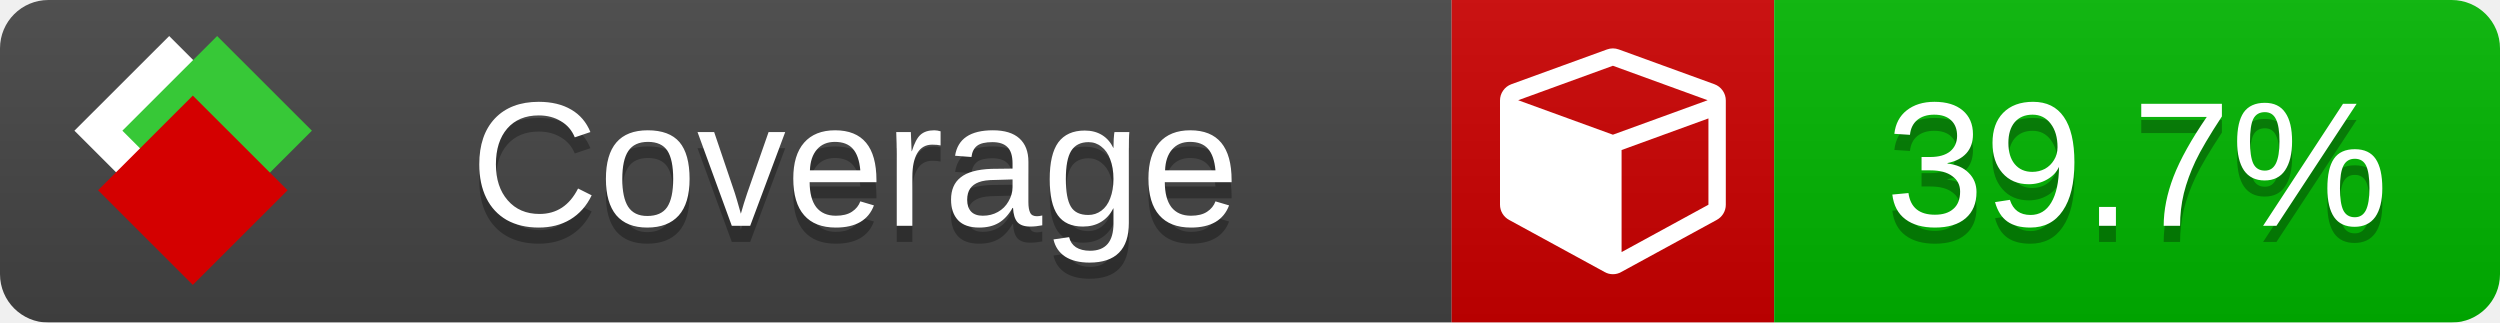
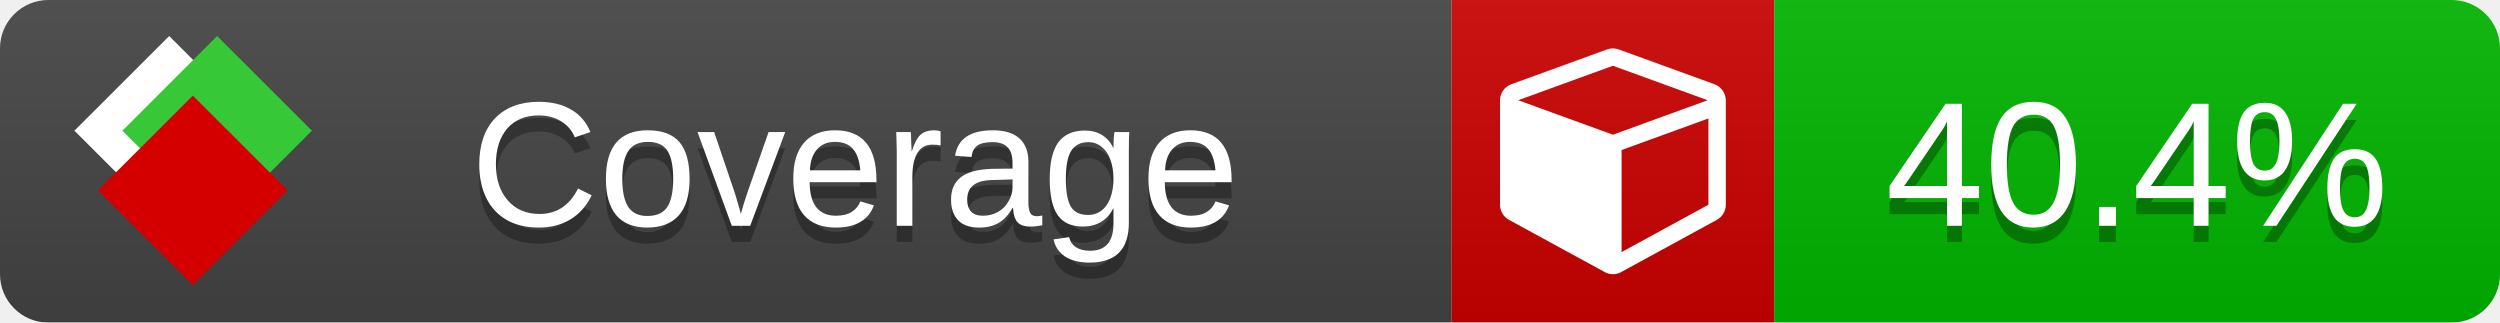
<svg xmlns="http://www.w3.org/2000/svg" xmlns:xlink="http://www.w3.org/1999/xlink" width="155" height="20">
  <style type="text/css">
          
            @keyframes fade1 {
                0% { visibility: visible; opacity: 1; }
               23% { visibility: visible; opacity: 1; }
               25% { visibility: hidden; opacity: 0; }
               48% { visibility: hidden; opacity: 0; }
               50% { visibility: hidden; opacity: 0; }
               73% { visibility: hidden; opacity: 0; }
               75% { visibility: hidden; opacity: 0; }
               98% { visibility: hidden; opacity: 0; }
              100% { visibility: visible; opacity: 1; }
            }
            @keyframes fade2 {
                0% { visibility: hidden; opacity: 0; }
               23% { visibility: hidden; opacity: 0; }
               25% { visibility: visible; opacity: 1; }
               48% { visibility: visible; opacity: 1; }
               50% { visibility: hidden; opacity: 0; }
               73% { visibility: hidden; opacity: 0; }
               75% { visibility: hidden; opacity: 0; }
               98% { visibility: hidden; opacity: 0; }
              100% { visibility: hidden; opacity: 0; }
            }
            @keyframes fade3 {
                0% { visibility: hidden; opacity: 0; }
               23% { visibility: hidden; opacity: 0; }
               25% { visibility: hidden; opacity: 0; }
               48% { visibility: hidden; opacity: 0; }
               50% { visibility: visible; opacity: 1; }
               73% { visibility: visible; opacity: 1; }
               75% { visibility: hidden; opacity: 0; }
               98% { visibility: hidden; opacity: 0; }
              100% { visibility: hidden; opacity: 0; }
            }
            @keyframes fade4 {
                0% { visibility: hidden; opacity: 0; }
               23% { visibility: hidden; opacity: 0; }
               25% { visibility: hidden; opacity: 0; }
               48% { visibility: hidden; opacity: 0; }
               50% { visibility: hidden; opacity: 0; }
               73% { visibility: hidden; opacity: 0; }
               75% { visibility: visible; opacity: 1; }
               98% { visibility: visible; opacity: 1; }
              100% { visibility: hidden; opacity: 0; }
            }
            .linecoverage {
                animation-duration: 15s;
                animation-name: fade1;
                animation-iteration-count: infinite;
            }
            .branchcoverage {
                animation-duration: 15s;
                animation-name: fade2;
                animation-iteration-count: infinite;
            }
            .methodcoverage {
                animation-duration: 15s;
                animation-name: fade3;
                animation-iteration-count: infinite;
            }
            .fullmethodcoverage {
                animation-duration: 15s;
                animation-name: fade4;
                animation-iteration-count: infinite;
            }
          
    </style>
  <defs>
    <linearGradient id="gradient" x2="0" y2="100%">
      <stop offset="0" stop-color="#bbb" stop-opacity=".1" />
      <stop offset="1" stop-opacity=".1" />
    </linearGradient>
    <linearGradient id="c">
      <stop offset="0" stop-color="#d40000" />
      <stop offset="1" stop-color="#ff2a2a" />
    </linearGradient>
    <linearGradient id="a">
      <stop offset="0" stop-color="#e0e0de" />
      <stop offset="1" stop-color="#fff" />
    </linearGradient>
    <linearGradient id="b">
      <stop offset="0" stop-color="#37c837" />
      <stop offset="1" stop-color="#217821" />
    </linearGradient>
    <linearGradient xlink:href="#a" id="e" x1="106.44" x2="69.96" y1="-11.96" y2="-46.84" gradientTransform="matrix(-.8426 -.00045 -.00045 -.8426 -94.27 -75.82)" gradientUnits="userSpaceOnUse" />
    <linearGradient xlink:href="#b" id="f" x1="56.19" x2="77.97" y1="-23.45" y2="10.62" gradientTransform="matrix(.8426 .00045 .00045 .8426 94.27 75.82)" gradientUnits="userSpaceOnUse" />
    <linearGradient xlink:href="#c" id="g" x1="79.98" x2="132.9" y1="10.79" y2="10.79" gradientTransform="matrix(.8426 .00045 .00045 .8426 94.27 75.82)" gradientUnits="userSpaceOnUse" />
    <mask id="mask">
      <rect width="155" height="20" rx="3" fill="#fff" />
    </mask>
    <g id="icon" transform="matrix(.04486 0 0 .04481 -.48 -.63)">
      <rect width="52.92" height="52.92" x="-109.72" y="-27.13" fill="url(#e)" transform="rotate(-135)" />
      <rect width="52.92" height="52.92" x="70.19" y="-39.18" fill="url(#f)" transform="rotate(45)" />
      <rect width="52.92" height="52.92" x="80.05" y="-15.74" fill="url(#g)" transform="rotate(45)" />
    </g>
  </defs>
  <g mask="url(#mask)">
    <rect x="0" y="0" width="90" height="20" fill="#444" />
    <rect x="90" y="0" width="20" height="20" fill="#c00" />
    <rect x="110" y="0" width="45" height="20" fill="#00B600" />
    <rect x="0" y="0" width="155" height="20" fill="url(#gradient)" />
  </g>
  <g>
    <path class="" fill="#fff" d="m 100.538,15.629 5.385,-2.936 v -5.351 l -5.385,1.96 z M 100,8.351 105.873,6.214 100,4.077 94.127,6.214 Z m 7,-2.12 v 6.462 q 0,0.294 -0.151,0.547 -0.151,0.252 -0.412,0.395 l -5.923,3.231 q -0.236,0.135 -0.513,0.135 -0.278,0 -0.513,-0.135 l -5.923,-3.231 Q 93.303,13.492 93.151,13.239 93,12.987 93,12.692 v -6.462 q 0,-0.337 0.194,-0.614 0.194,-0.278 0.513,-0.395 l 5.923,-2.154 q 0.185,-0.067 0.37,-0.067 0.185,0 0.37,0.067 l 5.923,2.154 q 0.32,0.118 0.513,0.395 Q 107,5.894 107,6.231 Z" />
  </g>
  <g fill="#fff" text-anchor="middle" font-family="Verdana,Arial,Geneva,sans-serif" font-size="11">
    <a xlink:href="https://github.com/danielpalme/ReportGenerator" target="_top">
      <use xlink:href="#icon" transform="translate(3,1) scale(3.5)" />
    </a>
    <text x="53" y="15" fill="#010101" fill-opacity=".3">Coverage</text>
    <text x="53" y="14" fill="#fff">Coverage</text>
-     <text class="" x="132.5" y="15" fill="#010101" fill-opacity=".3">39.7%</text>
-     <text class="" x="132.5" y="14">39.7%</text>
+     <text class="" x="132.5" y="15" fill="#010101" fill-opacity=".3">40.4%</text>
+     <text class="" x="132.5" y="14">40.4%</text>
  </g>
  <g>
    <rect class="" x="90" y="0" width="65" height="20" fill-opacity="0" />
  </g>
</svg>
